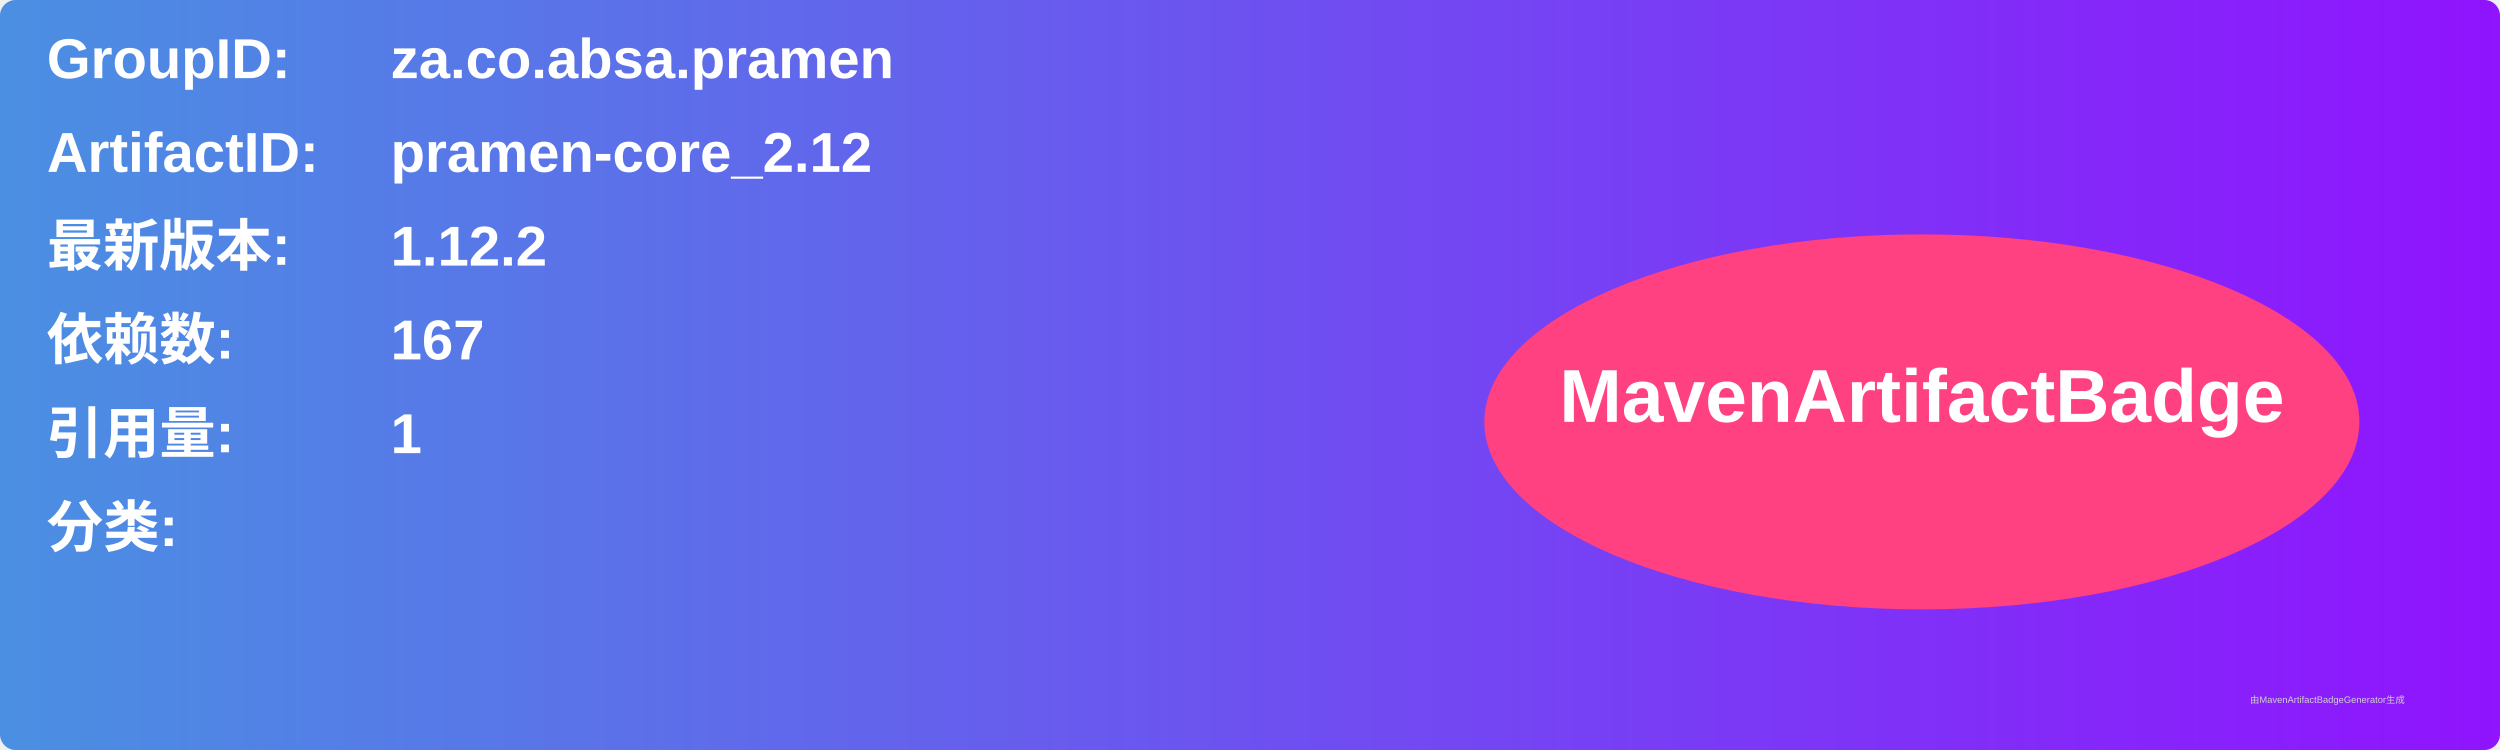
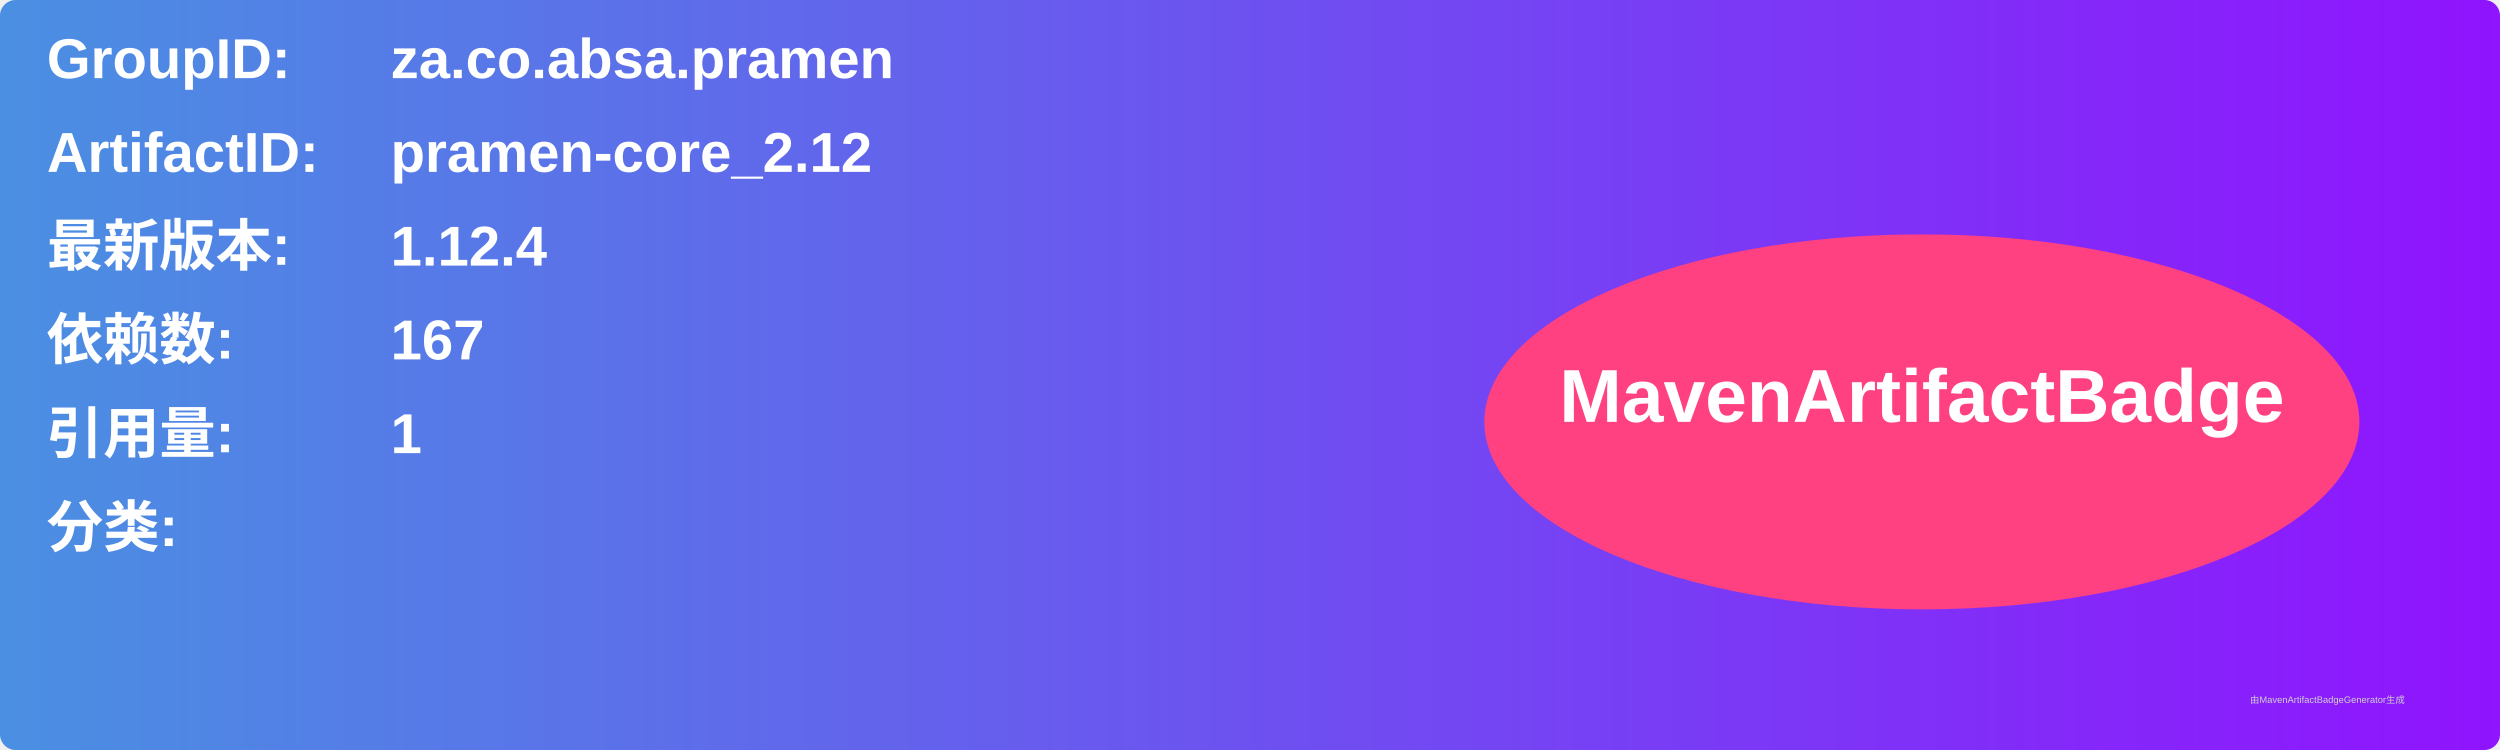
<svg xmlns="http://www.w3.org/2000/svg" width="800" height="240" viewBox="0 0 800 240">
  <linearGradient id="grad" x1="0%" y1="0%" x2="100%" y2="0%">
    <stop offset="0%" stop-color="#4a90e2" />
    <stop offset="100%" stop-color="#9013fe" />
  </linearGradient>
  <rect width="100%" height="100%" rx="5" ry="5" fill="url(#grad)" />
  <g transform="translate(15, 15)">
    <text x="0" y="10" font-family="Arial" font-size="18" fill="white" font-weight="bold" width="260">GroupID:</text>
    <text x="110" y="10" font-family="Arial" font-size="18" fill="white" font-weight="bold" width="460">za.co.absa.pramen</text>
    <text x="0" y="40" font-family="Arial" font-size="18" fill="white" font-weight="bold" width="260">ArtifactID:</text>
    <text x="110" y="40" font-family="Arial" font-size="18" fill="white" font-weight="bold" width="460">pramen-core_2.12</text>
    <text x="0" y="70" font-family="Arial" font-size="18" fill="white" font-weight="bold">最新版本:</text>
    <text x="110" y="70" font-family="Arial" font-size="18" fill="white" font-weight="bold">
-       <tspan font-weight="bold">1.12.2</tspan>
+       <tspan font-weight="bold">1.12.4</tspan>
    </text>
    <text x="0" y="100" font-family="Arial" font-size="18" fill="white" font-weight="bold">依赖数: </text>
    <text x="110" y="100" font-family="Arial" font-size="18" fill="white">
      <tspan font-weight="bold">167</tspan>
    </text>
    <text x="0" y="130" font-family="Arial" font-size="18" fill="white" font-weight="bold">引用量: </text>
    <text x="110" y="130" font-family="Arial" font-size="18" fill="white">
      <tspan font-weight="bold">1</tspan>
    </text>
    <text x="0" y="160" font-family="Arial" font-size="18" fill="white" font-weight="bold">分类:</text>
    <text x="10" y="190" font-family="Arial" font-size="10" fill="white">
      <tspan font-weight="bold" />
    </text>
    <ellipse cx="600" cy="120" rx="140" ry="60" fill="#ff4081" />
    <text x="600" y="120" text-anchor="middle" font-family="Arial" font-size="24" fill="white" font-weight="bold">MavenArtifactBadge</text>
  </g>
  <text x="720" y="225" font-family="Arial" font-size="3" fill="#d0d0d0">由MavenArtifactBadgeGenerator生成</text>
</svg>
